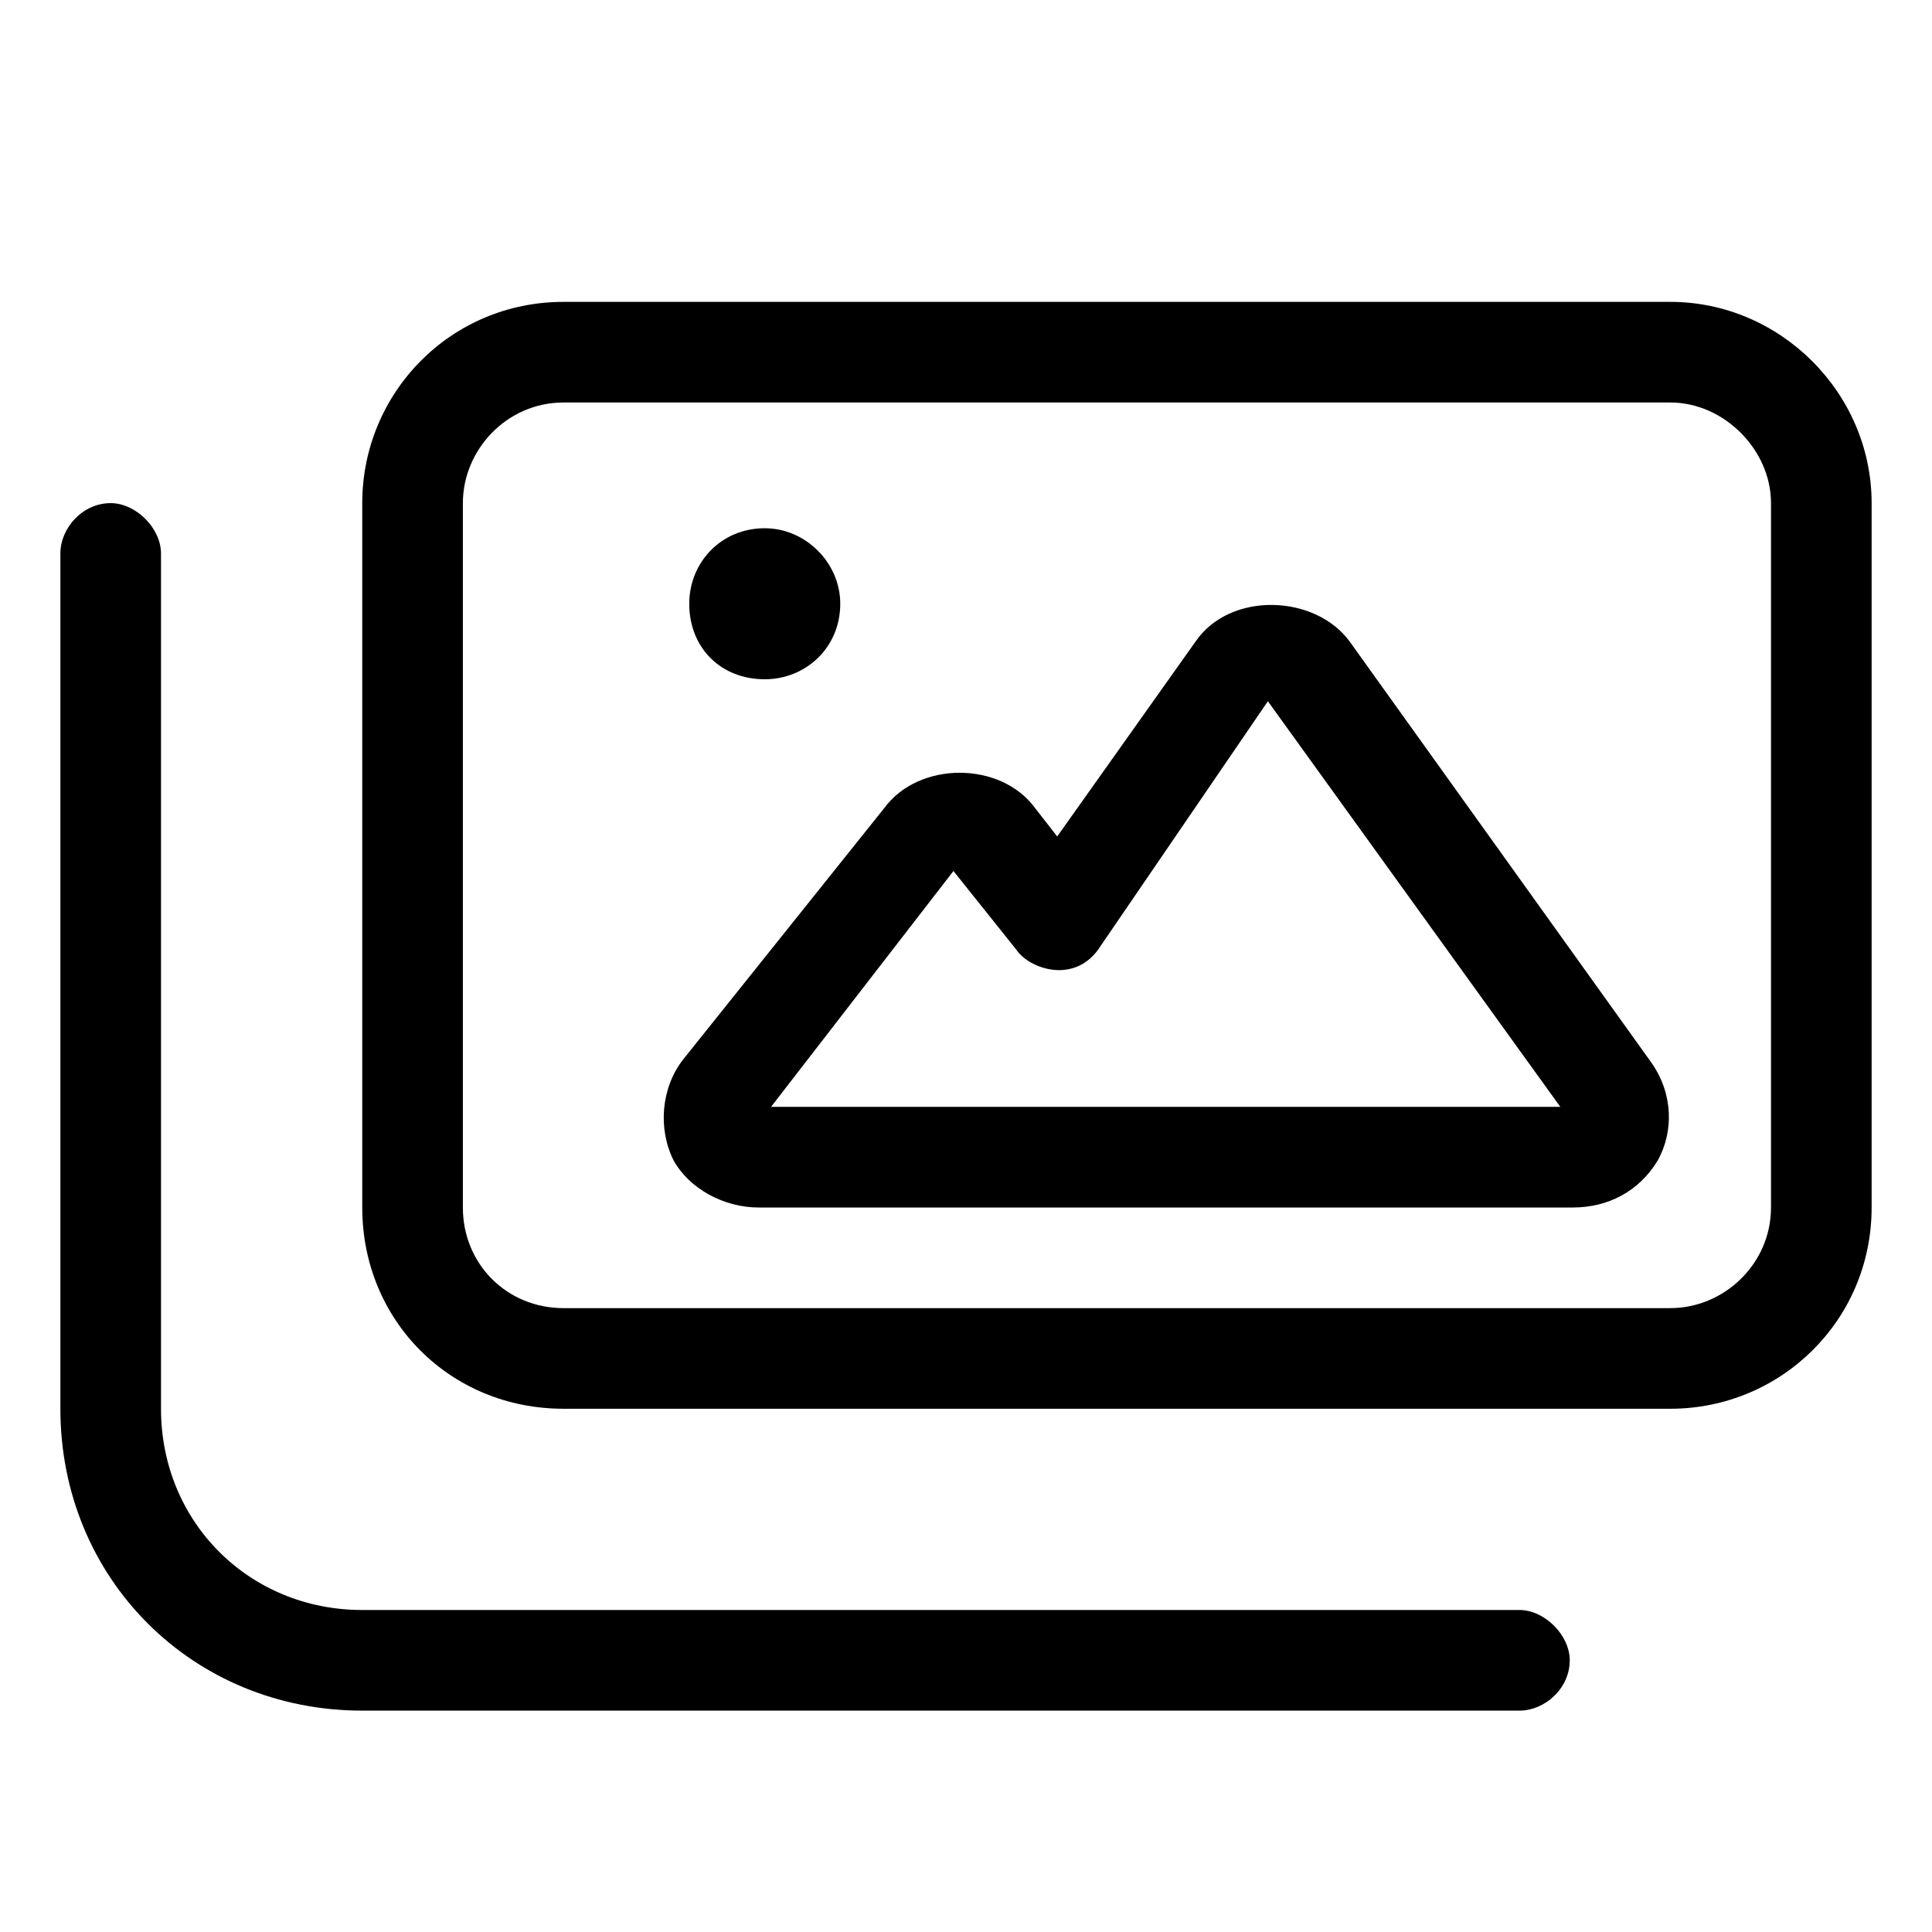
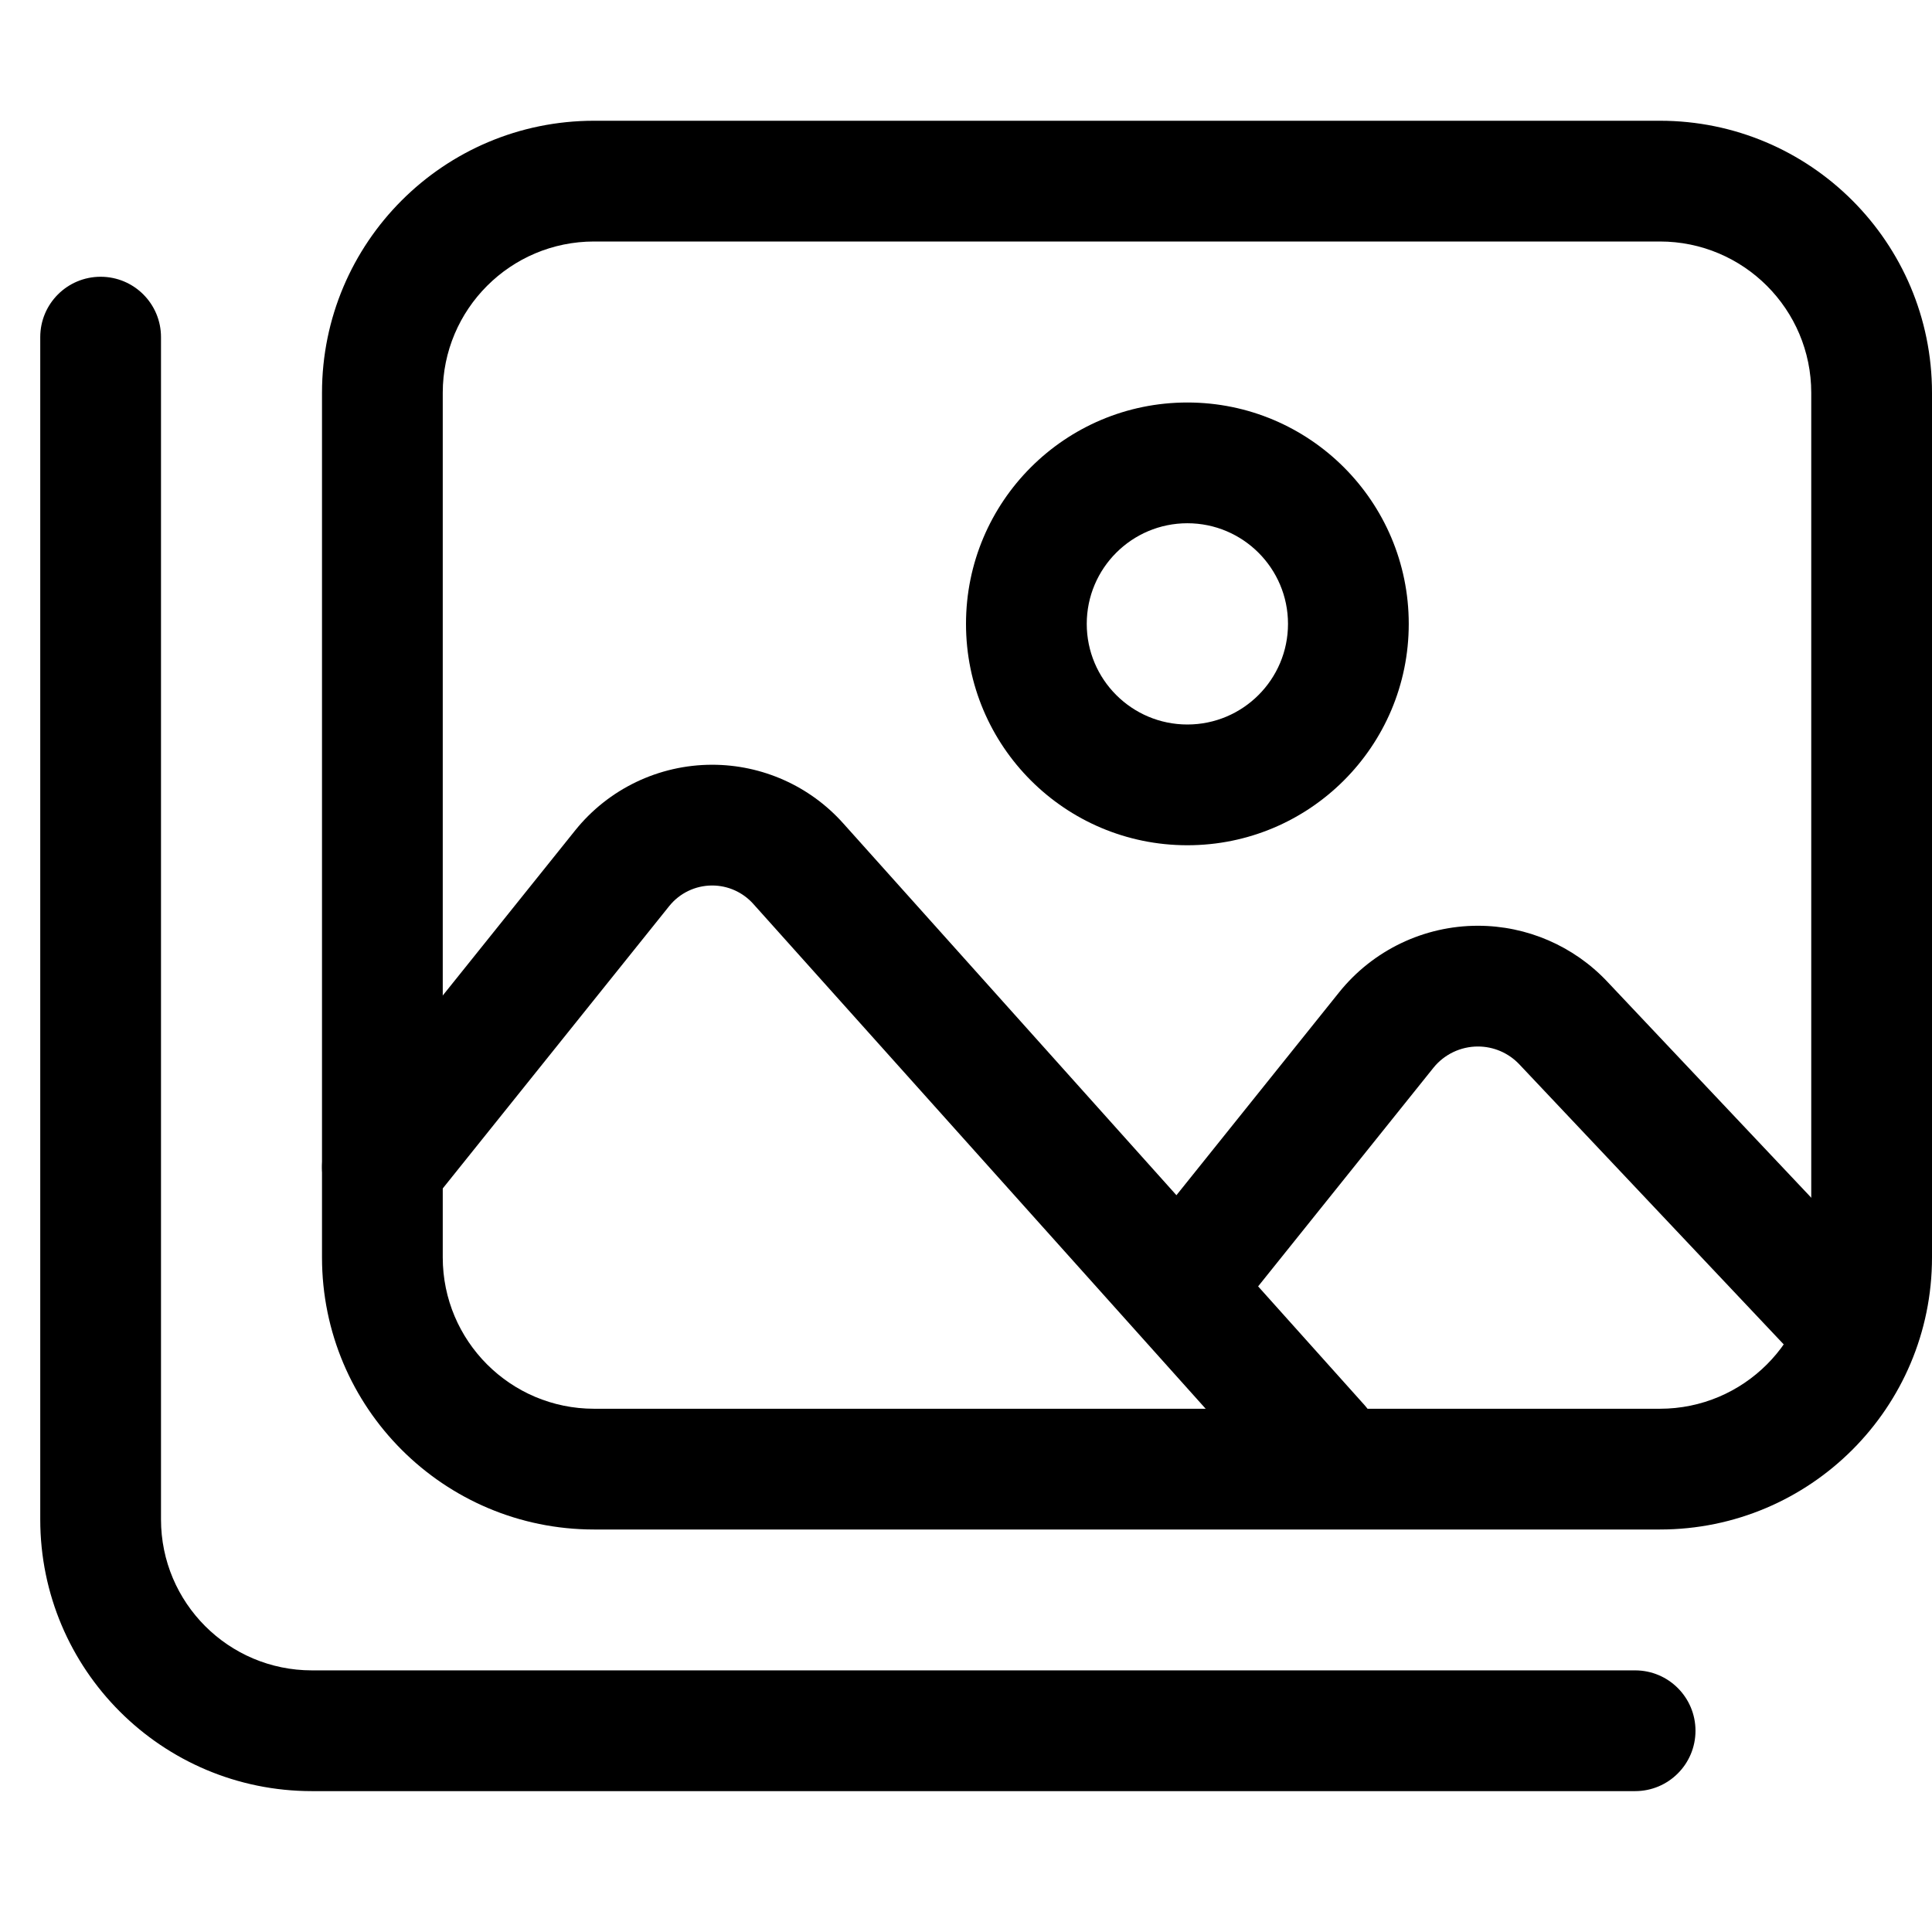
<svg xmlns="http://www.w3.org/2000/svg" width="24" height="24" viewBox="0 0 24 24" fill="none" data-fui-icon="true">
-   <path d="M18.875 20C19.188 20 19.5 20.312 19.5 20.625C19.5 20.977 19.188 21.25 18.875 21.25H4.5C2.391 21.25 0.75 19.609 0.75 17.5V6.875C0.75 6.562 1.023 6.25 1.375 6.25C1.688 6.25 2 6.562 2 6.875V17.5C2 18.906 3.094 20 4.5 20H18.875ZM9.5 8.438C8.953 8.438 8.562 8.047 8.562 7.5C8.562 6.992 8.953 6.562 9.5 6.562C10.008 6.562 10.438 6.992 10.438 7.5C10.438 8.047 10.008 8.438 9.5 8.438ZM16.766 7.969L20.516 13.203C20.789 13.594 20.789 14.062 20.594 14.414C20.359 14.805 19.969 15 19.539 15H9.422C8.992 15 8.562 14.766 8.367 14.414C8.172 14.023 8.211 13.516 8.484 13.164L10.984 10.039C11.414 9.453 12.43 9.453 12.859 10.039L13.133 10.391L14.852 7.969C15.281 7.344 16.336 7.383 16.766 7.969ZM9.578 13.75H19.383L15.75 8.711L13.641 11.797C13.328 12.227 12.781 12.031 12.625 11.797L11.844 10.82L9.578 13.75ZM20.75 3.75C22.117 3.75 23.25 4.883 23.25 6.25V15C23.25 16.406 22.117 17.5 20.75 17.5H7C5.594 17.5 4.5 16.406 4.5 15V6.25C4.5 4.883 5.594 3.75 7 3.75H20.75ZM22 15V6.25C22 5.586 21.414 5 20.75 5H7C6.297 5 5.75 5.586 5.75 6.25V15C5.75 15.703 6.297 16.25 7 16.25H20.75C21.414 16.25 22 15.703 22 15Z" fill="currentColor" />
+   <path fill-rule="evenodd" clip-rule="evenodd" d="M7.38 3C6.342 3 5.5 3.842 5.5 4.88V15.62C5.5 16.658 6.342 17.5 7.38 17.5H20.62C21.658 17.5 22.5 16.658 22.5 15.62V4.88C22.5 3.842 21.658 3 20.62 3H7.38ZM4 4.88C4 3.013 5.513 1.5 7.38 1.5H20.62C22.487 1.5 24 3.013 24 4.88V15.62C24 17.487 22.487 19 20.62 19H7.38C5.513 19 4 17.487 4 15.62V4.88Z" fill="currentColor" />
+   <path fill-rule="evenodd" clip-rule="evenodd" d="M8.847 11C8.639 11 8.443 11.094 8.313 11.256L5.335 14.969C5.076 15.292 4.604 15.344 4.281 15.085C3.958 14.826 3.906 14.354 4.165 14.031L7.143 10.318C7.557 9.801 8.184 9.5 8.847 9.5C9.468 9.5 10.06 9.764 10.474 10.227L16.949 17.453C17.225 17.762 17.199 18.236 16.891 18.512C16.582 18.788 16.108 18.762 15.832 18.454L9.357 11.228C9.227 11.083 9.042 11 8.847 11Z" fill="currentColor" />
+   <path fill-rule="evenodd" clip-rule="evenodd" d="M16.635 12.327C17.055 11.804 17.689 11.5 18.359 11.5 18.967 11.5 19.548 11.751 19.965 12.193L23.288 15.713C23.573 16.014 23.559 16.489 23.258 16.773 22.957 17.057 22.482 17.044 22.198 16.743L18.874 13.222C18.74 13.08 18.554 13 18.359 13 18.144 13 17.94 13.098 17.806 13.265L15.324 16.36C15.065 16.683 14.592 16.735 14.269 16.476 13.946 16.217 13.894 15.745 14.154 15.421L16.635 12.327zM14.75 6.5C14.06 6.5 13.5 7.06 13.5 7.75 13.5 8.44 14.06 9 14.75 9 15.44 9 16 8.44 16 7.75 16 7.06 15.44 6.5 14.75 6.5zM12 7.75C12 6.231 13.231 5 14.75 5 16.269 5 17.5 6.231 17.5 7.75 17.5 9.269 16.269 10.5 14.75 10.5 13.231 10.5 12 9.269 12 7.75z" fill="currentColor" />
+   <path fill-rule="evenodd" clip-rule="evenodd" d="M1.25 3.438C1.664 3.438 2 3.773 2 4.188V18.875C2 19.91 2.839 20.75 3.875 20.75H20.312C20.727 20.75 21.062 21.086 21.062 21.5C21.062 21.914 20.727 22.25 20.312 22.25H3.875C2.011 22.25 0.5 20.739 0.5 18.875V4.188C0.5 3.773 0.836 3.438 1.25 3.438Z" fill="currentColor" />
</svg>
